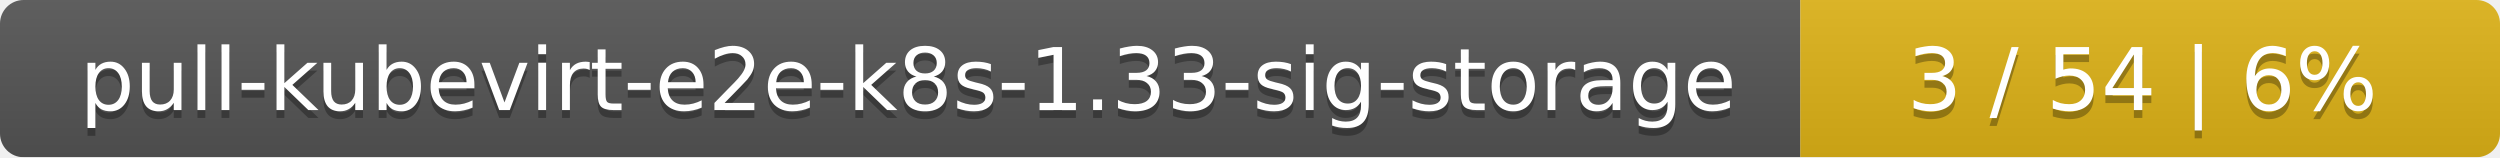
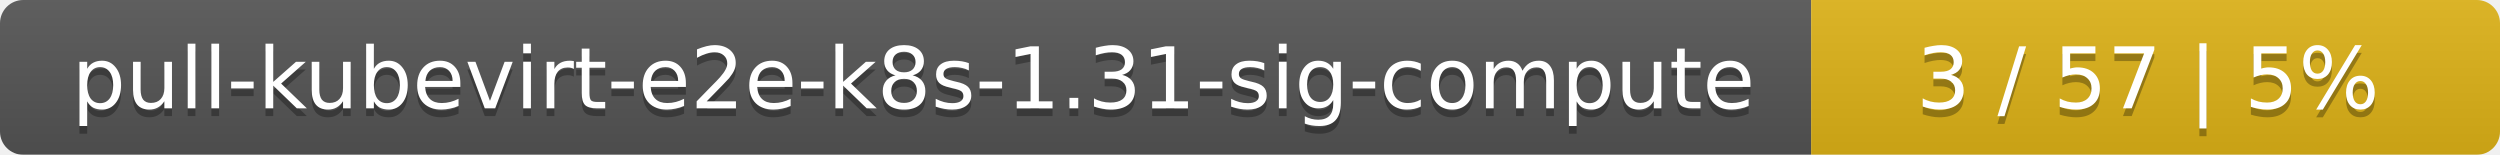
- <svg xmlns="http://www.w3.org/2000/svg" width="318" height="20">
+ <svg xmlns="http://www.w3.org/2000/svg" width="323" height="20">
  <linearGradient id="smooth" x2="0" y2="100%">
    <stop offset="0" stop-color="#bbb" stop-opacity=".1" />
    <stop offset="1" stop-opacity=".1" />
  </linearGradient>
  <mask id="round">
-     <rect width="318" height="20" rx="3" fill="#fff" />
+     <rect width="323" height="20" rx="3" fill="#fff" />
  </mask>
  <g mask="url(#round)">
-     <rect width="229" height="20" fill="#555" />
-     <rect x="229" width="89" height="20" fill="#dfb317" />
-     <rect width="318" height="20" fill="url(#smooth)" />
+     <rect width="234" height="20" fill="#555" />
+     <rect x="234" width="89" height="20" fill="#dfb317" />
+     <rect width="323" height="20" fill="url(#smooth)" />
  </g>
  <g fill="#fff" text-anchor="middle" font-family="DejaVu Sans,Verdana,Geneva,sans-serif" font-size="11">
-     <text x="115.5" y="15" fill="#010101" fill-opacity=".3">pull-kubevirt-e2e-k8s-1.33-sig-storage</text>
-     <text x="115.5" y="14">pull-kubevirt-e2e-k8s-1.33-sig-storage</text>
-     <text x="272.5" y="15" fill="#010101" fill-opacity=".3">3 / 54    |    6%</text>
-     <text x="272.5" y="14">3 / 54    |    6%</text>
+     <text x="118" y="15" fill="#010101" fill-opacity=".3">pull-kubevirt-e2e-k8s-1.31-sig-compute</text>
+     <text x="118" y="14">pull-kubevirt-e2e-k8s-1.31-sig-compute</text>
+     <text x="277.5" y="15" fill="#010101" fill-opacity=".3">3 / 57    |    5%</text>
+     <text x="277.5" y="14">3 / 57    |    5%</text>
  </g>
</svg>
